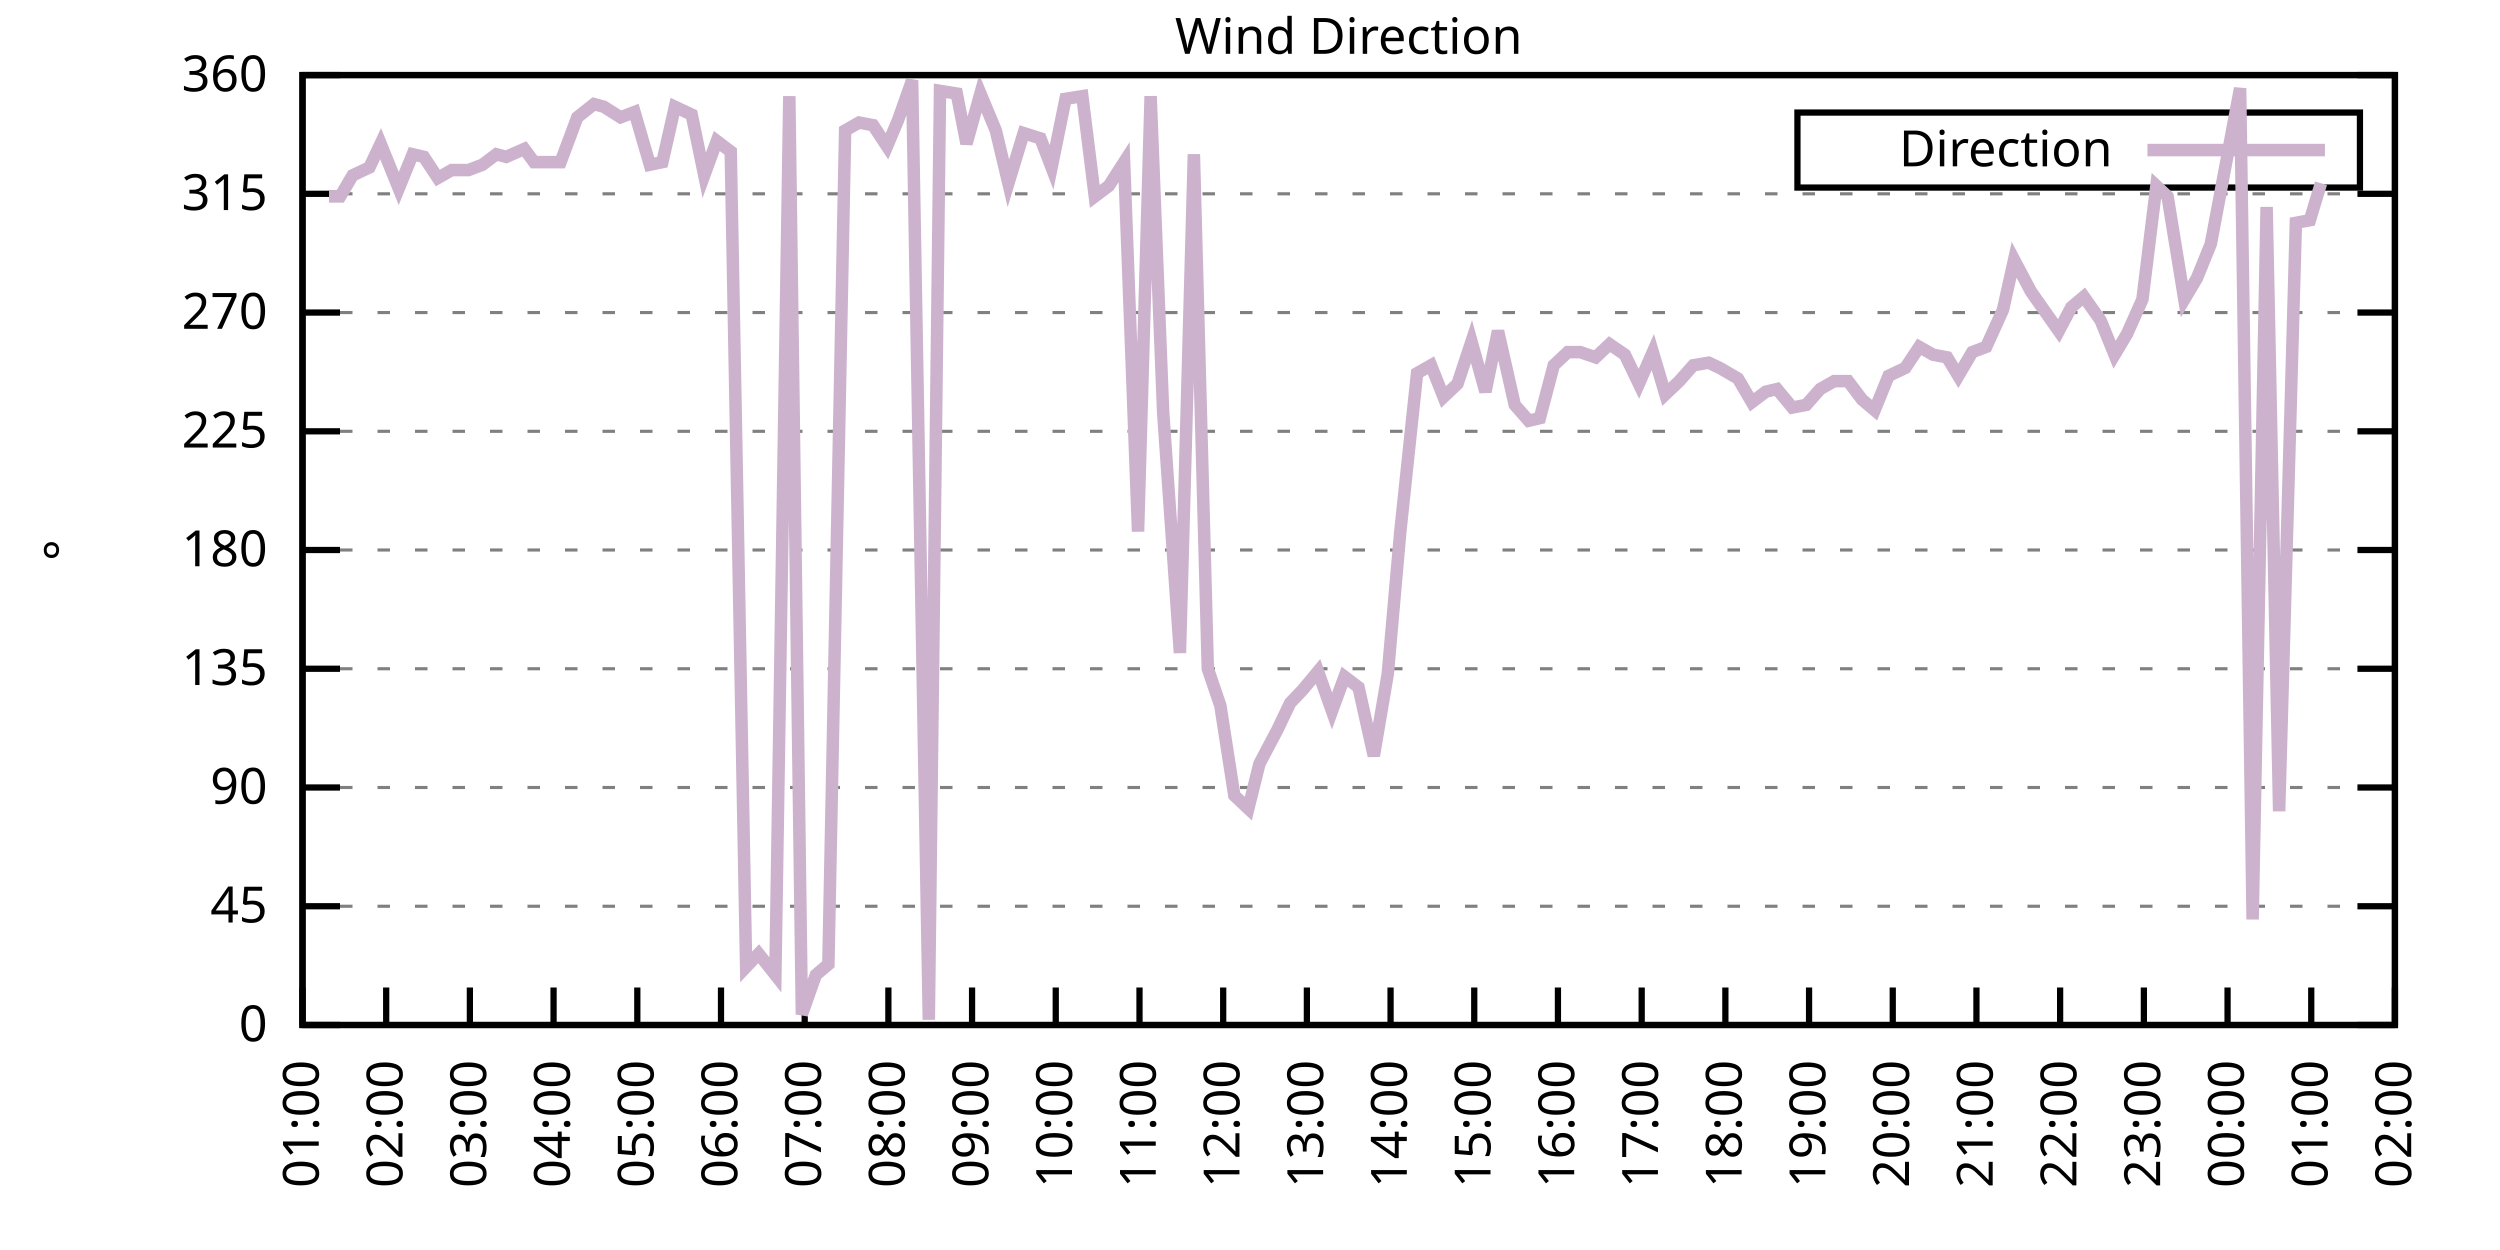
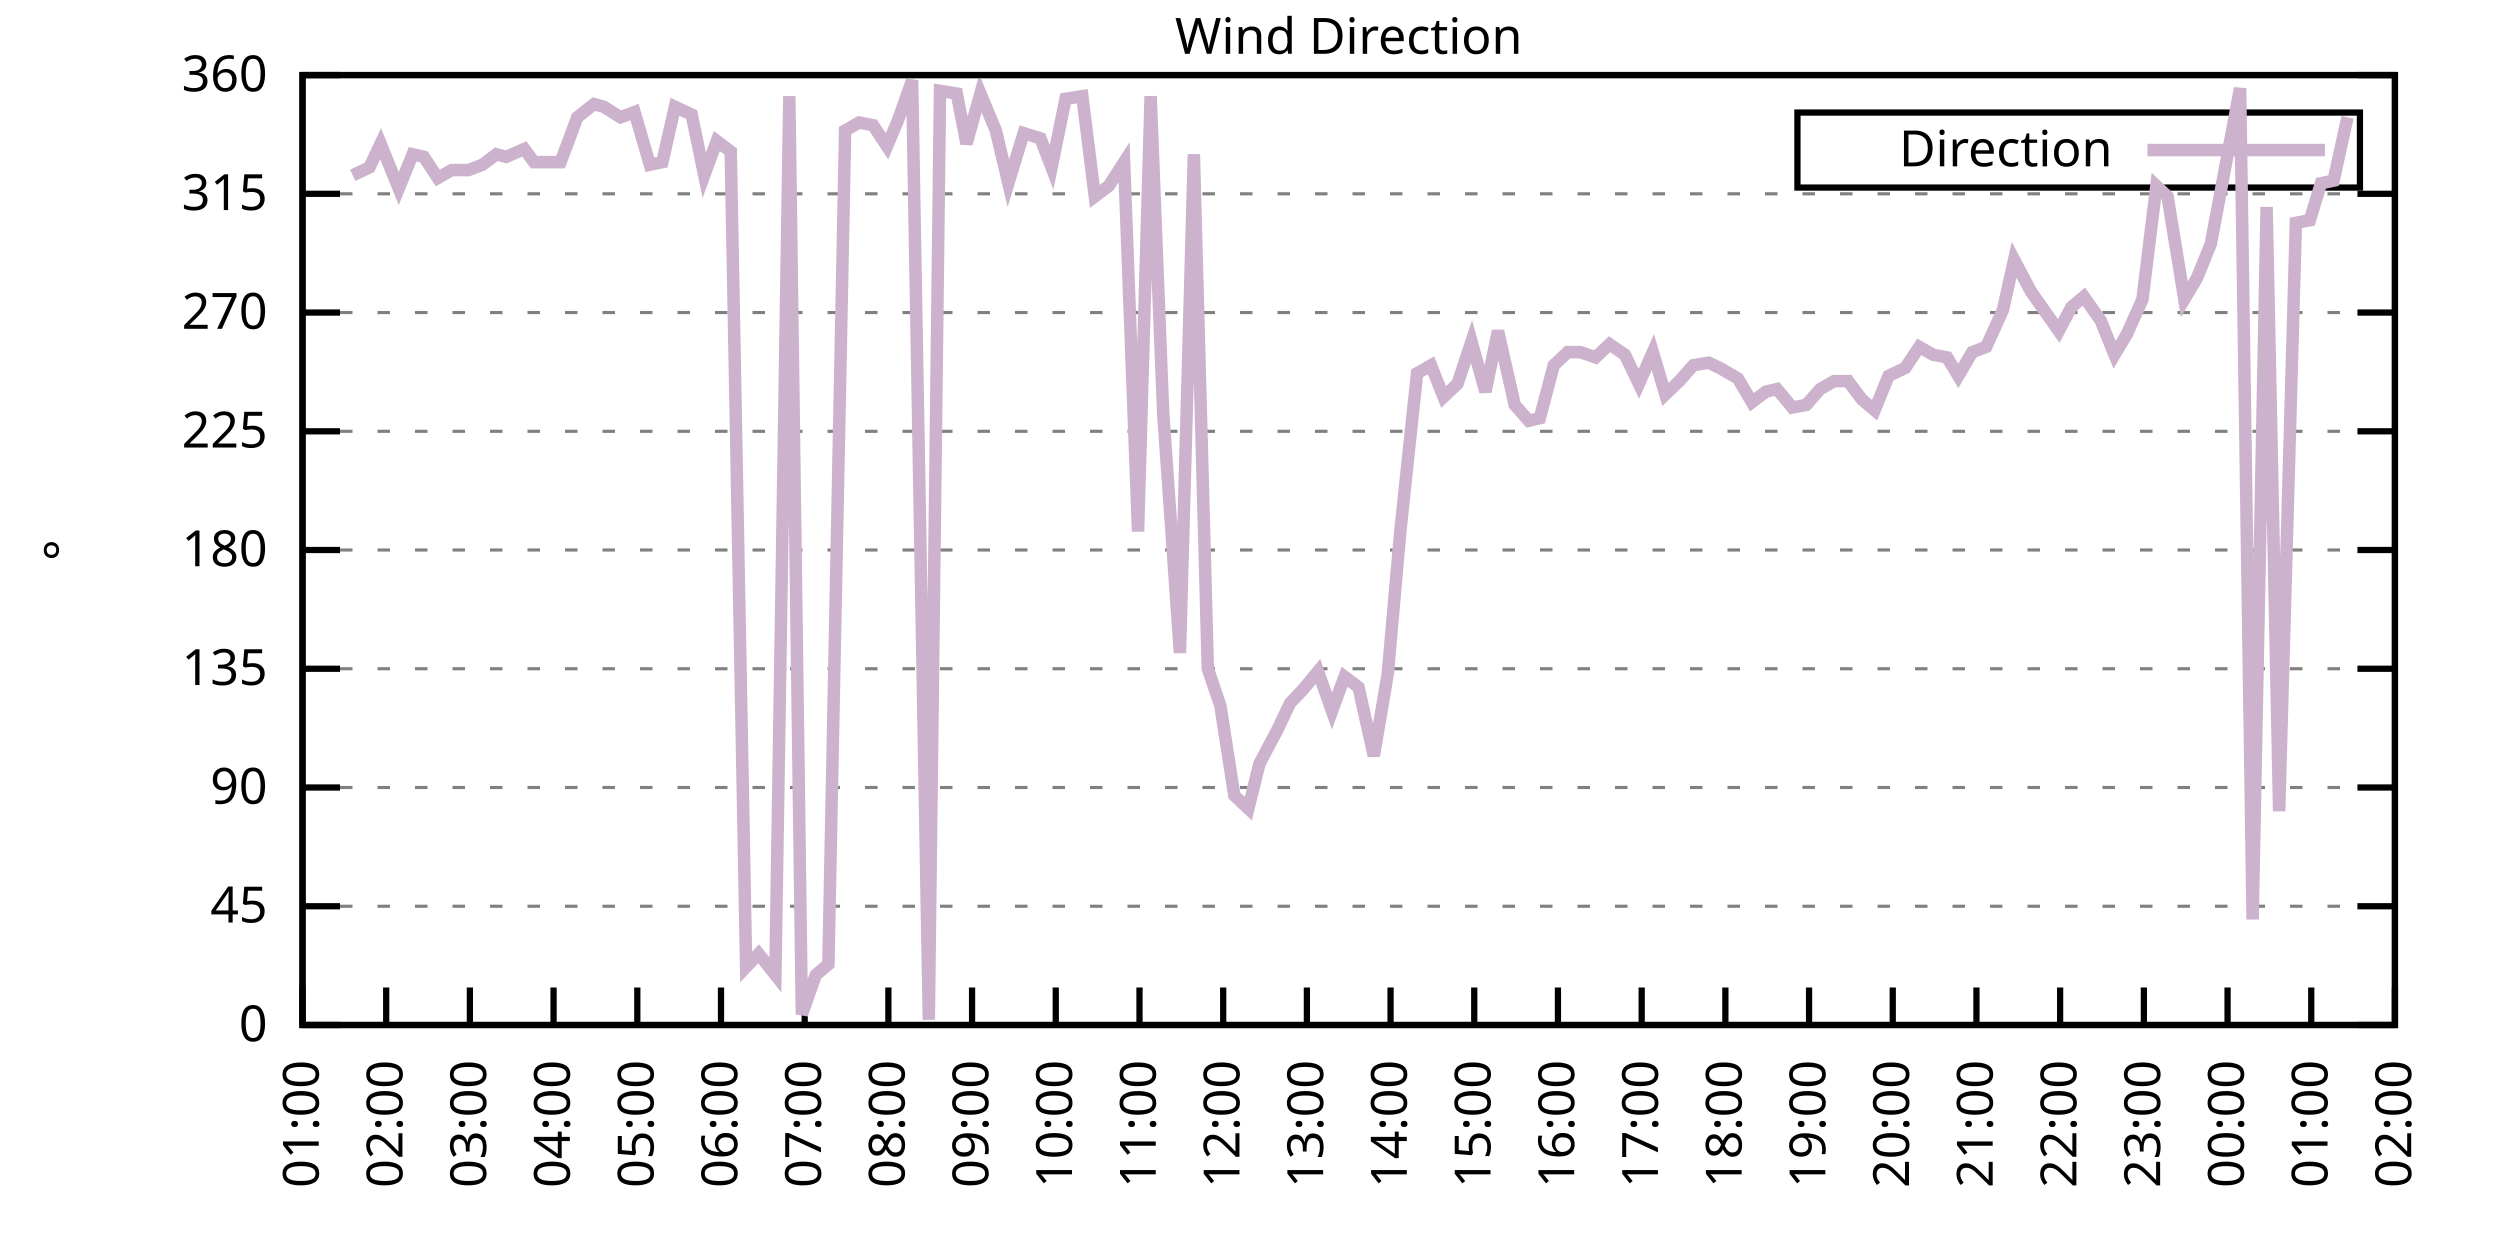
<svg xmlns="http://www.w3.org/2000/svg" xmlns:xlink="http://www.w3.org/1999/xlink" width="400" height="200" viewBox="0 0 400 200">
  <g id="gnuplot_canvas">
    <rect x="0" y="0" width="400" height="200" fill="none" />
    <defs>
      <circle id="gpDot" r="0.5" stroke-width="0.5" stroke="currentColor" />
      <path id="gpPt0" stroke-width="0.333" stroke="currentColor" d="M-1,0 h2 M0,-1 v2" />
      <path id="gpPt1" stroke-width="0.333" stroke="currentColor" d="M-1,-1 L1,1 M1,-1 L-1,1" />
      <path id="gpPt2" stroke-width="0.333" stroke="currentColor" d="M-1,0 L1,0 M0,-1 L0,1 M-1,-1 L1,1 M-1,1 L1,-1" />
      <rect id="gpPt3" stroke-width="0.333" stroke="currentColor" x="-1" y="-1" width="2" height="2" />
      <rect id="gpPt4" stroke-width="0.333" stroke="currentColor" fill="currentColor" x="-1" y="-1" width="2" height="2" />
      <circle id="gpPt5" stroke-width="0.333" stroke="currentColor" cx="0" cy="0" r="1" />
      <use xlink:href="#gpPt5" id="gpPt6" fill="currentColor" stroke="none" />
      <path id="gpPt7" stroke-width="0.333" stroke="currentColor" d="M0,-1.33 L-1.33,0.67 L1.33,0.67 z" />
      <use xlink:href="#gpPt7" id="gpPt8" fill="currentColor" stroke="none" />
      <use xlink:href="#gpPt7" id="gpPt9" stroke="currentColor" transform="rotate(180)" />
      <use xlink:href="#gpPt9" id="gpPt10" fill="currentColor" stroke="none" />
      <use xlink:href="#gpPt3" id="gpPt11" stroke="currentColor" transform="rotate(45)" />
      <use xlink:href="#gpPt11" id="gpPt12" fill="currentColor" stroke="none" />
      <path id="gpPt13" stroke-width="0.333" stroke="currentColor" d="M0,1.330 L1.265,0.411 L0.782,-1.067 L-0.782,-1.076 L-1.265,0.411 z" />
      <use xlink:href="#gpPt13" id="gpPt14" fill="currentColor" stroke="none" />
      <filter id="textbox" filterUnits="objectBoundingBox" x="0" y="0" height="1" width="1">
        <feFlood flood-color="white" flood-opacity="1" result="bgnd" />
        <feComposite in="SourceGraphic" in2="bgnd" operator="atop" />
      </filter>
      <filter id="greybox" filterUnits="objectBoundingBox" x="0" y="0" height="1" width="1">
        <feFlood flood-color="lightgrey" flood-opacity="1" result="grey" />
        <feComposite in="SourceGraphic" in2="grey" operator="atop" />
      </filter>
    </defs>
    <g fill="none" color="white" stroke="currentColor" stroke-width="1.00" stroke-linecap="butt" stroke-linejoin="miter">
</g>
    <g fill="none" color="black" stroke="currentColor" stroke-width="1.00" stroke-linecap="butt" stroke-linejoin="miter">
      <g stroke="none" shape-rendering="crispEdges">
        <polygon fill="rgb(255, 255, 255)" points="48.40,164.00 383.18,164.00 383.18,12.02 48.40,12.02 " />
      </g>
    </g>
    <g fill="none" color="black" stroke="currentColor" stroke-width="1.00" stroke-linecap="butt" stroke-linejoin="miter">
</g>
    <g fill="none" color="black" stroke="black" stroke-width="0.50" stroke-linecap="butt" stroke-linejoin="miter">
</g>
    <g fill="none" color="gray" stroke="currentColor" stroke-width="0.50" stroke-linecap="butt" stroke-linejoin="miter">
      <path stroke="gray" stroke-dasharray="2,4" class="gridline" d="M48.40,164.00 L383.19,164.00  " />
    </g>
    <g fill="none" color="gray" stroke="gray" stroke-width="1.00" stroke-linecap="butt" stroke-linejoin="miter">
</g>
    <g fill="none" color="black" stroke="currentColor" stroke-width="1.00" stroke-linecap="butt" stroke-linejoin="miter">
      <path stroke="black" d="M48.40,164.00 L54.40,164.00 M383.19,164.00 L377.19,164.00  " />
      <g transform="translate(42.80,166.60)" stroke="none" fill="black" font-family="Sans" font-size="8.00" text-anchor="end">
        <text>
          <tspan font-family="Sans"> 0</tspan>
        </text>
      </g>
    </g>
    <g fill="none" color="black" stroke="currentColor" stroke-width="1.00" stroke-linecap="butt" stroke-linejoin="miter">
</g>
    <g fill="none" color="black" stroke="black" stroke-width="0.50" stroke-linecap="butt" stroke-linejoin="miter">
</g>
    <g fill="none" color="gray" stroke="currentColor" stroke-width="0.50" stroke-linecap="butt" stroke-linejoin="miter">
      <path stroke="gray" stroke-dasharray="2,4" class="gridline" d="M48.40,145.00 L383.19,145.00  " />
    </g>
    <g fill="none" color="gray" stroke="gray" stroke-width="1.00" stroke-linecap="butt" stroke-linejoin="miter">
</g>
    <g fill="none" color="black" stroke="currentColor" stroke-width="1.00" stroke-linecap="butt" stroke-linejoin="miter">
      <path stroke="black" d="M48.40,145.00 L54.40,145.00 M383.19,145.00 L377.19,145.00  " />
      <g transform="translate(42.80,147.60)" stroke="none" fill="black" font-family="Sans" font-size="8.00" text-anchor="end">
        <text>
          <tspan font-family="Sans"> 45</tspan>
        </text>
      </g>
    </g>
    <g fill="none" color="black" stroke="currentColor" stroke-width="1.00" stroke-linecap="butt" stroke-linejoin="miter">
</g>
    <g fill="none" color="black" stroke="black" stroke-width="0.50" stroke-linecap="butt" stroke-linejoin="miter">
</g>
    <g fill="none" color="gray" stroke="currentColor" stroke-width="0.50" stroke-linecap="butt" stroke-linejoin="miter">
      <path stroke="gray" stroke-dasharray="2,4" class="gridline" d="M48.40,126.00 L383.19,126.00  " />
    </g>
    <g fill="none" color="gray" stroke="gray" stroke-width="1.00" stroke-linecap="butt" stroke-linejoin="miter">
</g>
    <g fill="none" color="black" stroke="currentColor" stroke-width="1.00" stroke-linecap="butt" stroke-linejoin="miter">
      <path stroke="black" d="M48.40,126.00 L54.40,126.00 M383.19,126.00 L377.19,126.00  " />
      <g transform="translate(42.80,128.60)" stroke="none" fill="black" font-family="Sans" font-size="8.00" text-anchor="end">
        <text>
          <tspan font-family="Sans"> 90</tspan>
        </text>
      </g>
    </g>
    <g fill="none" color="black" stroke="currentColor" stroke-width="1.00" stroke-linecap="butt" stroke-linejoin="miter">
</g>
    <g fill="none" color="black" stroke="black" stroke-width="0.50" stroke-linecap="butt" stroke-linejoin="miter">
</g>
    <g fill="none" color="gray" stroke="currentColor" stroke-width="0.50" stroke-linecap="butt" stroke-linejoin="miter">
      <path stroke="gray" stroke-dasharray="2,4" class="gridline" d="M48.40,107.00 L383.19,107.00  " />
    </g>
    <g fill="none" color="gray" stroke="gray" stroke-width="1.00" stroke-linecap="butt" stroke-linejoin="miter">
</g>
    <g fill="none" color="black" stroke="currentColor" stroke-width="1.00" stroke-linecap="butt" stroke-linejoin="miter">
      <path stroke="black" d="M48.40,107.00 L54.40,107.00 M383.19,107.00 L377.19,107.00  " />
      <g transform="translate(42.80,109.60)" stroke="none" fill="black" font-family="Sans" font-size="8.00" text-anchor="end">
        <text>
          <tspan font-family="Sans"> 135</tspan>
        </text>
      </g>
    </g>
    <g fill="none" color="black" stroke="currentColor" stroke-width="1.00" stroke-linecap="butt" stroke-linejoin="miter">
</g>
    <g fill="none" color="black" stroke="black" stroke-width="0.50" stroke-linecap="butt" stroke-linejoin="miter">
</g>
    <g fill="none" color="gray" stroke="currentColor" stroke-width="0.50" stroke-linecap="butt" stroke-linejoin="miter">
      <path stroke="gray" stroke-dasharray="2,4" class="gridline" d="M48.40,88.00 L383.19,88.00  " />
    </g>
    <g fill="none" color="gray" stroke="gray" stroke-width="1.00" stroke-linecap="butt" stroke-linejoin="miter">
</g>
    <g fill="none" color="black" stroke="currentColor" stroke-width="1.00" stroke-linecap="butt" stroke-linejoin="miter">
      <path stroke="black" d="M48.40,88.00 L54.40,88.00 M383.19,88.00 L377.19,88.00  " />
      <g transform="translate(42.80,90.60)" stroke="none" fill="black" font-family="Sans" font-size="8.00" text-anchor="end">
        <text>
          <tspan font-family="Sans"> 180</tspan>
        </text>
      </g>
    </g>
    <g fill="none" color="black" stroke="currentColor" stroke-width="1.00" stroke-linecap="butt" stroke-linejoin="miter">
</g>
    <g fill="none" color="black" stroke="black" stroke-width="0.50" stroke-linecap="butt" stroke-linejoin="miter">
</g>
    <g fill="none" color="gray" stroke="currentColor" stroke-width="0.50" stroke-linecap="butt" stroke-linejoin="miter">
      <path stroke="gray" stroke-dasharray="2,4" class="gridline" d="M48.40,69.01 L383.19,69.01  " />
    </g>
    <g fill="none" color="gray" stroke="gray" stroke-width="1.00" stroke-linecap="butt" stroke-linejoin="miter">
</g>
    <g fill="none" color="black" stroke="currentColor" stroke-width="1.00" stroke-linecap="butt" stroke-linejoin="miter">
      <path stroke="black" d="M48.40,69.01 L54.40,69.01 M383.19,69.01 L377.19,69.01  " />
      <g transform="translate(42.80,71.61)" stroke="none" fill="black" font-family="Sans" font-size="8.00" text-anchor="end">
        <text>
          <tspan font-family="Sans"> 225</tspan>
        </text>
      </g>
    </g>
    <g fill="none" color="black" stroke="currentColor" stroke-width="1.00" stroke-linecap="butt" stroke-linejoin="miter">
</g>
    <g fill="none" color="black" stroke="black" stroke-width="0.50" stroke-linecap="butt" stroke-linejoin="miter">
</g>
    <g fill="none" color="gray" stroke="currentColor" stroke-width="0.50" stroke-linecap="butt" stroke-linejoin="miter">
      <path stroke="gray" stroke-dasharray="2,4" class="gridline" d="M48.40,50.01 L383.19,50.01  " />
    </g>
    <g fill="none" color="gray" stroke="gray" stroke-width="1.00" stroke-linecap="butt" stroke-linejoin="miter">
</g>
    <g fill="none" color="black" stroke="currentColor" stroke-width="1.00" stroke-linecap="butt" stroke-linejoin="miter">
      <path stroke="black" d="M48.40,50.01 L54.40,50.01 M383.19,50.01 L377.19,50.01  " />
      <g transform="translate(42.80,52.61)" stroke="none" fill="black" font-family="Sans" font-size="8.00" text-anchor="end">
        <text>
          <tspan font-family="Sans"> 270</tspan>
        </text>
      </g>
    </g>
    <g fill="none" color="black" stroke="currentColor" stroke-width="1.00" stroke-linecap="butt" stroke-linejoin="miter">
</g>
    <g fill="none" color="black" stroke="black" stroke-width="0.50" stroke-linecap="butt" stroke-linejoin="miter">
</g>
    <g fill="none" color="gray" stroke="currentColor" stroke-width="0.50" stroke-linecap="butt" stroke-linejoin="miter">
      <path stroke="gray" stroke-dasharray="2,4" class="gridline" d="M48.40,31.01 L383.19,31.01  " />
    </g>
    <g fill="none" color="gray" stroke="gray" stroke-width="1.00" stroke-linecap="butt" stroke-linejoin="miter">
</g>
    <g fill="none" color="black" stroke="currentColor" stroke-width="1.00" stroke-linecap="butt" stroke-linejoin="miter">
      <path stroke="black" d="M48.40,31.01 L54.40,31.01 M383.19,31.01 L377.19,31.01  " />
      <g transform="translate(42.80,33.61)" stroke="none" fill="black" font-family="Sans" font-size="8.00" text-anchor="end">
        <text>
          <tspan font-family="Sans"> 315</tspan>
        </text>
      </g>
    </g>
    <g fill="none" color="black" stroke="currentColor" stroke-width="1.00" stroke-linecap="butt" stroke-linejoin="miter">
</g>
    <g fill="none" color="black" stroke="black" stroke-width="0.50" stroke-linecap="butt" stroke-linejoin="miter">
</g>
    <g fill="none" color="gray" stroke="currentColor" stroke-width="0.50" stroke-linecap="butt" stroke-linejoin="miter">
      <path stroke="gray" stroke-dasharray="2,4" class="gridline" d="M48.40,12.01 L383.19,12.01  " />
    </g>
    <g fill="none" color="gray" stroke="gray" stroke-width="1.00" stroke-linecap="butt" stroke-linejoin="miter">
</g>
    <g fill="none" color="black" stroke="currentColor" stroke-width="1.00" stroke-linecap="butt" stroke-linejoin="miter">
      <path stroke="black" d="M48.40,12.01 L54.40,12.01 M383.19,12.01 L377.19,12.01  " />
      <g transform="translate(42.80,14.61)" stroke="none" fill="black" font-family="Sans" font-size="8.00" text-anchor="end">
        <text>
          <tspan font-family="Sans"> 360</tspan>
        </text>
      </g>
    </g>
    <g fill="none" color="black" stroke="currentColor" stroke-width="1.00" stroke-linecap="butt" stroke-linejoin="miter">
      <path stroke="black" d="M48.40,164.00 L48.40,158.00  " />
      <g transform="translate(51.00,169.60) rotate(270.00)" stroke="none" fill="black" font-family="Sans" font-size="8.00" text-anchor="end">
        <text>
          <tspan font-family="Sans">01:00</tspan>
        </text>
      </g>
    </g>
    <g fill="none" color="black" stroke="currentColor" stroke-width="1.00" stroke-linecap="butt" stroke-linejoin="miter">
      <path stroke="black" d="M61.79,164.00 L61.79,158.00  " />
      <g transform="translate(64.39,169.60) rotate(270.00)" stroke="none" fill="black" font-family="Sans" font-size="8.00" text-anchor="end">
        <text>
          <tspan font-family="Sans">02:00</tspan>
        </text>
      </g>
    </g>
    <g fill="none" color="black" stroke="currentColor" stroke-width="1.00" stroke-linecap="butt" stroke-linejoin="miter">
      <path stroke="black" d="M75.18,164.00 L75.18,158.00  " />
      <g transform="translate(77.78,169.60) rotate(270.00)" stroke="none" fill="black" font-family="Sans" font-size="8.00" text-anchor="end">
        <text>
          <tspan font-family="Sans">03:00</tspan>
        </text>
      </g>
    </g>
    <g fill="none" color="black" stroke="currentColor" stroke-width="1.00" stroke-linecap="butt" stroke-linejoin="miter">
      <path stroke="black" d="M88.57,164.00 L88.57,158.00  " />
      <g transform="translate(91.17,169.60) rotate(270.00)" stroke="none" fill="black" font-family="Sans" font-size="8.00" text-anchor="end">
        <text>
          <tspan font-family="Sans">04:00</tspan>
        </text>
      </g>
    </g>
    <g fill="none" color="black" stroke="currentColor" stroke-width="1.00" stroke-linecap="butt" stroke-linejoin="miter">
      <path stroke="black" d="M101.97,164.00 L101.97,158.00  " />
      <g transform="translate(104.57,169.60) rotate(270.00)" stroke="none" fill="black" font-family="Sans" font-size="8.00" text-anchor="end">
        <text>
          <tspan font-family="Sans">05:00</tspan>
        </text>
      </g>
    </g>
    <g fill="none" color="black" stroke="currentColor" stroke-width="1.00" stroke-linecap="butt" stroke-linejoin="miter">
      <path stroke="black" d="M115.36,164.00 L115.36,158.00  " />
      <g transform="translate(117.96,169.60) rotate(270.00)" stroke="none" fill="black" font-family="Sans" font-size="8.00" text-anchor="end">
        <text>
          <tspan font-family="Sans">06:00</tspan>
        </text>
      </g>
    </g>
    <g fill="none" color="black" stroke="currentColor" stroke-width="1.00" stroke-linecap="butt" stroke-linejoin="miter">
      <path stroke="black" d="M128.75,164.00 L128.75,158.00  " />
      <g transform="translate(131.35,169.60) rotate(270.00)" stroke="none" fill="black" font-family="Sans" font-size="8.00" text-anchor="end">
        <text>
          <tspan font-family="Sans">07:00</tspan>
        </text>
      </g>
    </g>
    <g fill="none" color="black" stroke="currentColor" stroke-width="1.00" stroke-linecap="butt" stroke-linejoin="miter">
      <path stroke="black" d="M142.14,164.00 L142.14,158.00  " />
      <g transform="translate(144.74,169.60) rotate(270.00)" stroke="none" fill="black" font-family="Sans" font-size="8.00" text-anchor="end">
        <text>
          <tspan font-family="Sans">08:00</tspan>
        </text>
      </g>
    </g>
    <g fill="none" color="black" stroke="currentColor" stroke-width="1.00" stroke-linecap="butt" stroke-linejoin="miter">
      <path stroke="black" d="M155.53,164.00 L155.53,158.00  " />
      <g transform="translate(158.13,169.60) rotate(270.00)" stroke="none" fill="black" font-family="Sans" font-size="8.00" text-anchor="end">
        <text>
          <tspan font-family="Sans">09:00</tspan>
        </text>
      </g>
    </g>
    <g fill="none" color="black" stroke="currentColor" stroke-width="1.00" stroke-linecap="butt" stroke-linejoin="miter">
      <path stroke="black" d="M168.92,164.00 L168.92,158.00  " />
      <g transform="translate(171.52,169.60) rotate(270.00)" stroke="none" fill="black" font-family="Sans" font-size="8.00" text-anchor="end">
        <text>
          <tspan font-family="Sans">10:00</tspan>
        </text>
      </g>
    </g>
    <g fill="none" color="black" stroke="currentColor" stroke-width="1.00" stroke-linecap="butt" stroke-linejoin="miter">
      <path stroke="black" d="M182.32,164.00 L182.32,158.00  " />
      <g transform="translate(184.92,169.60) rotate(270.00)" stroke="none" fill="black" font-family="Sans" font-size="8.00" text-anchor="end">
        <text>
          <tspan font-family="Sans">11:00</tspan>
        </text>
      </g>
    </g>
    <g fill="none" color="black" stroke="currentColor" stroke-width="1.00" stroke-linecap="butt" stroke-linejoin="miter">
      <path stroke="black" d="M195.71,164.00 L195.71,158.00  " />
      <g transform="translate(198.31,169.60) rotate(270.00)" stroke="none" fill="black" font-family="Sans" font-size="8.00" text-anchor="end">
        <text>
          <tspan font-family="Sans">12:00</tspan>
        </text>
      </g>
    </g>
    <g fill="none" color="black" stroke="currentColor" stroke-width="1.00" stroke-linecap="butt" stroke-linejoin="miter">
      <path stroke="black" d="M209.10,164.00 L209.10,158.00  " />
      <g transform="translate(211.70,169.60) rotate(270.00)" stroke="none" fill="black" font-family="Sans" font-size="8.00" text-anchor="end">
        <text>
          <tspan font-family="Sans">13:00</tspan>
        </text>
      </g>
    </g>
    <g fill="none" color="black" stroke="currentColor" stroke-width="1.00" stroke-linecap="butt" stroke-linejoin="miter">
      <path stroke="black" d="M222.49,164.00 L222.49,158.00  " />
      <g transform="translate(225.09,169.60) rotate(270.00)" stroke="none" fill="black" font-family="Sans" font-size="8.00" text-anchor="end">
        <text>
          <tspan font-family="Sans">14:00</tspan>
        </text>
      </g>
    </g>
    <g fill="none" color="black" stroke="currentColor" stroke-width="1.00" stroke-linecap="butt" stroke-linejoin="miter">
      <path stroke="black" d="M235.88,164.00 L235.88,158.00  " />
      <g transform="translate(238.48,169.60) rotate(270.00)" stroke="none" fill="black" font-family="Sans" font-size="8.00" text-anchor="end">
        <text>
          <tspan font-family="Sans">15:00</tspan>
        </text>
      </g>
    </g>
    <g fill="none" color="black" stroke="currentColor" stroke-width="1.00" stroke-linecap="butt" stroke-linejoin="miter">
      <path stroke="black" d="M249.27,164.00 L249.27,158.00  " />
      <g transform="translate(251.87,169.60) rotate(270.00)" stroke="none" fill="black" font-family="Sans" font-size="8.00" text-anchor="end">
        <text>
          <tspan font-family="Sans">16:00</tspan>
        </text>
      </g>
    </g>
    <g fill="none" color="black" stroke="currentColor" stroke-width="1.00" stroke-linecap="butt" stroke-linejoin="miter">
      <path stroke="black" d="M262.67,164.00 L262.67,158.00  " />
      <g transform="translate(265.27,169.60) rotate(270.00)" stroke="none" fill="black" font-family="Sans" font-size="8.00" text-anchor="end">
        <text>
          <tspan font-family="Sans">17:00</tspan>
        </text>
      </g>
    </g>
    <g fill="none" color="black" stroke="currentColor" stroke-width="1.00" stroke-linecap="butt" stroke-linejoin="miter">
      <path stroke="black" d="M276.06,164.00 L276.06,158.00  " />
      <g transform="translate(278.66,169.60) rotate(270.00)" stroke="none" fill="black" font-family="Sans" font-size="8.00" text-anchor="end">
        <text>
          <tspan font-family="Sans">18:00</tspan>
        </text>
      </g>
    </g>
    <g fill="none" color="black" stroke="currentColor" stroke-width="1.00" stroke-linecap="butt" stroke-linejoin="miter">
      <path stroke="black" d="M289.45,164.00 L289.45,158.00  " />
      <g transform="translate(292.05,169.60) rotate(270.00)" stroke="none" fill="black" font-family="Sans" font-size="8.00" text-anchor="end">
        <text>
          <tspan font-family="Sans">19:00</tspan>
        </text>
      </g>
    </g>
    <g fill="none" color="black" stroke="currentColor" stroke-width="1.00" stroke-linecap="butt" stroke-linejoin="miter">
      <path stroke="black" d="M302.84,164.00 L302.84,158.00  " />
      <g transform="translate(305.44,169.60) rotate(270.00)" stroke="none" fill="black" font-family="Sans" font-size="8.00" text-anchor="end">
        <text>
          <tspan font-family="Sans">20:00</tspan>
        </text>
      </g>
    </g>
    <g fill="none" color="black" stroke="currentColor" stroke-width="1.00" stroke-linecap="butt" stroke-linejoin="miter">
      <path stroke="black" d="M316.23,164.00 L316.23,158.00  " />
      <g transform="translate(318.83,169.60) rotate(270.00)" stroke="none" fill="black" font-family="Sans" font-size="8.00" text-anchor="end">
        <text>
          <tspan font-family="Sans">21:00</tspan>
        </text>
      </g>
    </g>
    <g fill="none" color="black" stroke="currentColor" stroke-width="1.00" stroke-linecap="butt" stroke-linejoin="miter">
      <path stroke="black" d="M329.62,164.00 L329.62,158.00  " />
      <g transform="translate(332.22,169.60) rotate(270.00)" stroke="none" fill="black" font-family="Sans" font-size="8.00" text-anchor="end">
        <text>
          <tspan font-family="Sans">22:00</tspan>
        </text>
      </g>
    </g>
    <g fill="none" color="black" stroke="currentColor" stroke-width="1.00" stroke-linecap="butt" stroke-linejoin="miter">
      <path stroke="black" d="M343.02,164.00 L343.02,158.00  " />
      <g transform="translate(345.62,169.60) rotate(270.00)" stroke="none" fill="black" font-family="Sans" font-size="8.00" text-anchor="end">
        <text>
          <tspan font-family="Sans">23:00</tspan>
        </text>
      </g>
    </g>
    <g fill="none" color="black" stroke="currentColor" stroke-width="1.00" stroke-linecap="butt" stroke-linejoin="miter">
      <path stroke="black" d="M356.41,164.00 L356.41,158.00  " />
      <g transform="translate(359.01,169.60) rotate(270.00)" stroke="none" fill="black" font-family="Sans" font-size="8.00" text-anchor="end">
        <text>
          <tspan font-family="Sans">00:00</tspan>
        </text>
      </g>
    </g>
    <g fill="none" color="black" stroke="currentColor" stroke-width="1.00" stroke-linecap="butt" stroke-linejoin="miter">
      <path stroke="black" d="M369.80,164.00 L369.80,158.00  " />
      <g transform="translate(372.40,169.60) rotate(270.00)" stroke="none" fill="black" font-family="Sans" font-size="8.00" text-anchor="end">
        <text>
          <tspan font-family="Sans">01:00</tspan>
        </text>
      </g>
    </g>
    <g fill="none" color="black" stroke="currentColor" stroke-width="1.00" stroke-linecap="butt" stroke-linejoin="miter">
      <path stroke="black" d="M383.19,164.00 L383.19,158.00  " />
      <g transform="translate(385.79,169.60) rotate(270.00)" stroke="none" fill="black" font-family="Sans" font-size="8.00" text-anchor="end">
        <text>
          <tspan font-family="Sans">02:00</tspan>
        </text>
      </g>
    </g>
    <g fill="none" color="black" stroke="currentColor" stroke-width="1.00" stroke-linecap="butt" stroke-linejoin="miter">
</g>
    <g fill="none" color="black" stroke="currentColor" stroke-width="1.00" stroke-linecap="butt" stroke-linejoin="miter">
      <path stroke="black" d="M48.40,12.01 L48.40,164.00 L383.19,164.00 L383.19,12.01 L48.40,12.01 Z  " />
    </g>
    <g fill="none" color="black" stroke="currentColor" stroke-width="1.00" stroke-linecap="butt" stroke-linejoin="miter">
</g>
    <g fill="none" color="black" stroke="currentColor" stroke-width="1.00" stroke-linecap="butt" stroke-linejoin="miter">
      <path stroke="black" d="M287.59,30.01 L287.59,18.01 L377.59,18.01 L377.59,30.01 L287.59,30.01 Z  " />
    </g>
    <g id="Wind_direction_plot_1">
      <g fill="none" color="white" stroke="black" stroke-width="2.00" stroke-linecap="butt" stroke-linejoin="miter">
</g>
      <g fill="none" color="black" stroke="currentColor" stroke-width="2.00" stroke-linecap="butt" stroke-linejoin="miter">
        <g transform="translate(337.99,26.61)" stroke="none" fill="black" font-family="Sans" font-size="8.00" text-anchor="end">
          <text>
            <tspan font-family="Sans">Direction</tspan>
          </text>
        </g>
      </g>
      <g fill="none" color="black" stroke="currentColor" stroke-width="2.00" stroke-linecap="butt" stroke-linejoin="miter">
-         <path stroke="rgb(204, 178, 204)" d="M343.59,24.01 L371.99,24.01 M52.64,31.43 L54.43,31.43 L56.43,28.05 L59.11,26.79 L60.90,22.99 L63.80,30.16   L66.03,24.68 L67.82,25.10 L70.05,28.48 L72.28,27.21 L74.96,27.21 L77.19,26.36 L79.42,24.68 L80.99,25.10   L83.89,23.83 L85.45,25.94 L88.13,25.94 L89.69,25.94 L92.37,18.77 L95.05,16.65 L96.61,17.08 L99.29,18.77   L101.52,17.92 L103.98,26.36 L105.98,25.94 L107.99,17.08 L110.67,18.34 L112.68,28.05 L114.69,22.56 L116.92,24.25   L119.38,154.71 L121.38,152.60 L124.06,155.98 L126.29,15.39 L128.30,162.31 L130.54,155.98 L132.54,154.29 L135.22,20.88   L137.45,19.61 L139.69,20.03 L141.92,23.41 L143.70,19.19 L145.94,12.85 L148.61,163.16 L150.40,14.54 L153.08,14.97   L154.64,22.99 L156.87,14.97 L159.33,20.88 L161.34,29.32 L163.79,21.30 L166.47,22.14 L168.25,26.79 L170.49,15.81   L173.17,15.39 L175.17,31.43 L177.41,29.74 L179.86,25.94 L182.09,85.05 L184.10,15.39 L186.11,66.05 L188.79,104.47   L191.02,24.68 L193.25,107.00 L195.26,112.91 L197.49,127.27 L199.73,129.38 L201.51,122.20 L204.41,116.71 L206.42,112.49   L208.43,110.38 L210.88,107.43 L213.12,113.76 L215.13,108.27 L217.36,109.96 L219.81,120.94 L222.04,107.85 L224.05,85.05   L226.73,59.72 L228.96,58.45 L230.97,63.52 L233.20,61.41 L235.44,54.65 L237.67,62.67 L239.68,52.96 L242.36,64.78   L244.59,67.32 L246.37,66.90 L248.60,58.45 L250.84,56.34 L252.85,56.34 L255.30,57.18 L257.53,55.07 L259.99,56.76   L262.22,61.41 L264.45,56.34 L266.46,63.10 L268.69,60.98 L270.92,58.45 L273.38,58.03 L275.16,58.87 L278.07,60.56   L280.30,64.36 L282.53,62.67 L284.32,62.25 L286.77,65.21 L289.00,64.78 L291.23,62.25 L293.47,60.98 L295.70,60.98   L297.93,63.94 L299.94,65.63 L302.17,60.14 L304.85,58.87 L307.08,55.50 L309.31,56.76 L311.54,57.18 L313.33,60.14   L315.56,56.34 L317.79,55.50 L320.47,49.59 L322.26,41.56 L324.94,46.63 L326.72,49.16 L329.40,52.96 L331.41,49.16   L333.42,47.47 L336.10,51.27 L338.33,56.76 L340.34,53.39 L342.79,47.90 L345.02,29.74 L346.81,31.43 L349.49,47.90   L351.50,44.52 L353.73,39.03 L358.42,14.12 L360.42,147.11 L362.66,33.12 L364.66,129.80 L367.34,35.65 L369.58,35.23   L371.36,29.32  " />
+         <path stroke="rgb(204, 178, 204)" d="M343.59,24.01 L371.99,24.01 M56.43,28.05 L59.11,26.79 L60.90,22.99 L63.80,30.16 L66.03,24.68 L67.82,25.10   L70.05,28.48 L72.28,27.21 L74.96,27.21 L77.19,26.36 L79.42,24.68 L80.99,25.10 L83.89,23.83 L85.45,25.94   L88.13,25.94 L89.69,25.94 L92.37,18.77 L95.05,16.65 L96.61,17.08 L99.29,18.77 L101.52,17.92 L103.98,26.36   L105.98,25.94 L107.99,17.08 L110.67,18.34 L112.68,28.05 L114.69,22.56 L116.92,24.25 L119.38,154.71 L121.38,152.60   L124.06,155.98 L126.29,15.39 L128.30,162.31 L130.54,155.98 L132.54,154.29 L135.22,20.88 L137.45,19.61 L139.69,20.03   L141.92,23.41 L143.70,19.19 L145.94,12.85 L148.61,163.16 L150.40,14.54 L153.08,14.97 L154.64,22.99 L156.87,14.97   L159.33,20.88 L161.34,29.32 L163.79,21.30 L166.47,22.14 L168.25,26.79 L170.49,15.81 L173.17,15.39 L175.17,31.43   L177.41,29.74 L179.86,25.94 L182.09,85.05 L184.10,15.39 L186.11,66.05 L188.79,104.47 L191.02,24.68 L193.25,107.00   L195.26,112.91 L197.49,127.27 L199.73,129.38 L201.51,122.20 L204.41,116.71 L206.42,112.49 L208.43,110.38 L210.88,107.43   L213.12,113.76 L215.13,108.27 L217.36,109.96 L219.81,120.94 L222.04,107.85 L224.05,85.05 L226.73,59.72 L228.96,58.45   L230.97,63.52 L233.20,61.41 L235.44,54.65 L237.67,62.67 L239.68,52.96 L242.36,64.78 L244.59,67.32 L246.37,66.90   L248.60,58.45 L250.84,56.34 L252.85,56.34 L255.30,57.18 L257.53,55.07 L259.99,56.76 L262.22,61.41 L264.45,56.34   L266.46,63.10 L268.69,60.98 L270.92,58.45 L273.38,58.03 L275.16,58.87 L278.07,60.56 L280.30,64.36 L282.53,62.67   L284.32,62.25 L286.77,65.21 L289.00,64.78 L291.23,62.25 L293.47,60.98 L295.70,60.98 L297.93,63.94 L299.94,65.63   L302.17,60.14 L304.85,58.87 L307.08,55.50 L309.31,56.76 L311.54,57.18 L313.33,60.14 L315.56,56.34 L317.79,55.50   L320.47,49.59 L322.26,41.56 L324.94,46.63 L326.72,49.16 L329.40,52.96 L331.41,49.16 L333.42,47.47 L336.10,51.27   L338.33,56.76 L340.34,53.39 L342.79,47.90 L345.02,29.74 L346.81,31.43 L349.49,47.90 L351.50,44.52 L353.73,39.03   L358.42,14.12 L360.42,147.11 L362.66,33.12 L364.66,129.80 L367.34,35.65 L369.58,35.23 L371.36,29.32 L373.37,28.90   L375.60,18.77  " />
      </g>
    </g>
    <g fill="none" color="black" stroke="currentColor" stroke-width="2.00" stroke-linecap="butt" stroke-linejoin="miter">
</g>
    <g fill="none" color="black" stroke="black" stroke-width="1.00" stroke-linecap="butt" stroke-linejoin="miter">
</g>
    <g fill="none" color="black" stroke="currentColor" stroke-width="1.00" stroke-linecap="butt" stroke-linejoin="miter">
      <path stroke="black" d="M48.40,12.01 L48.40,164.00 L383.19,164.00 L383.19,12.01 L48.40,12.01 Z  " />
      <g transform="translate(12.80,88.01) rotate(270.00)" stroke="none" fill="black" font-family="Sans" font-size="8.00" text-anchor="middle">
        <text>
          <tspan font-family="Sans">°</tspan>
        </text>
      </g>
    </g>
    <g fill="none" color="black" stroke="currentColor" stroke-width="1.00" stroke-linecap="butt" stroke-linejoin="miter">
</g>
    <g fill="none" color="black" stroke="currentColor" stroke-width="1.00" stroke-linecap="butt" stroke-linejoin="miter">
      <g transform="translate(215.79,8.61)" stroke="none" fill="black" font-family="Sans" font-size="8.00" text-anchor="middle">
        <text>
          <tspan font-family="Sans">Wind Direction</tspan>
        </text>
      </g>
    </g>
    <g fill="none" color="black" stroke="currentColor" stroke-width="1.00" stroke-linecap="butt" stroke-linejoin="miter">
</g>
  </g>
</svg>
